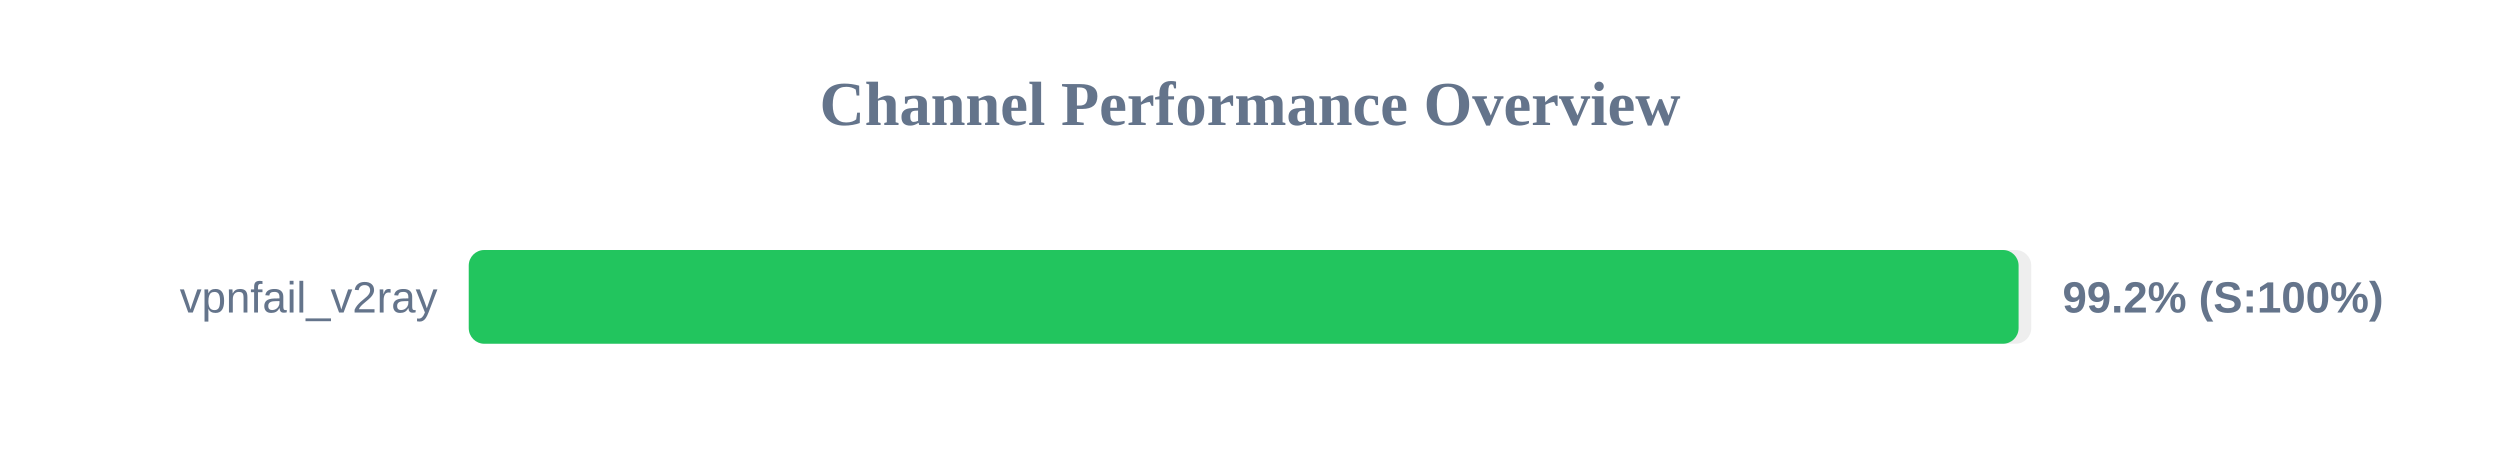
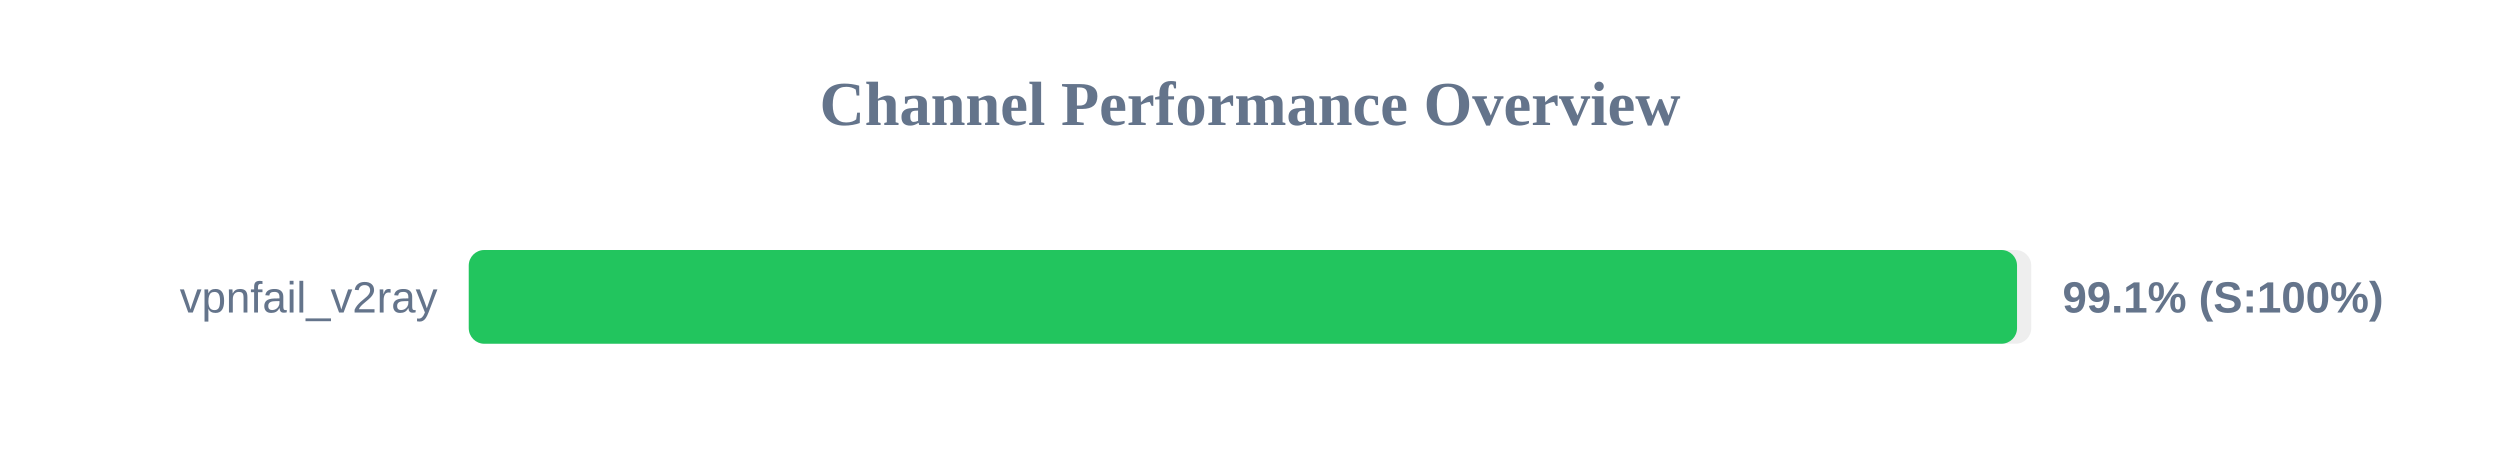
<svg xmlns="http://www.w3.org/2000/svg" width="800" height="150" version="1.1">
  <style>
        .row { font: 14px Arial; fill: #64748b; }
        .score { font: bold 14px Arial; fill: #64748b; }
    </style>
  <text x="400" y="40" text-anchor="middle" font-size="20px" font-weight="bold" fill="#64748b">Channel Performance Overview</text>
  <rect x="150" y="80" width="500" height="30" fill="#eee" rx="5" />
-   <rect x="150" y="80" width="495.95" height="30" fill="#22c55e" rx="5" />
+   <rect x="150" y="80" width="495.45" height="30" fill="#22c55e" rx="5" />
  <text x="140" y="100" text-anchor="end" class="row">vpnfail_v2ray</text>
-   <text x="660" y="100" text-anchor="start" class="score">99.2% (S:100%)</text>
+   <text x="660" y="100" text-anchor="start" class="score">99.1% (S:100%)</text>
</svg>
